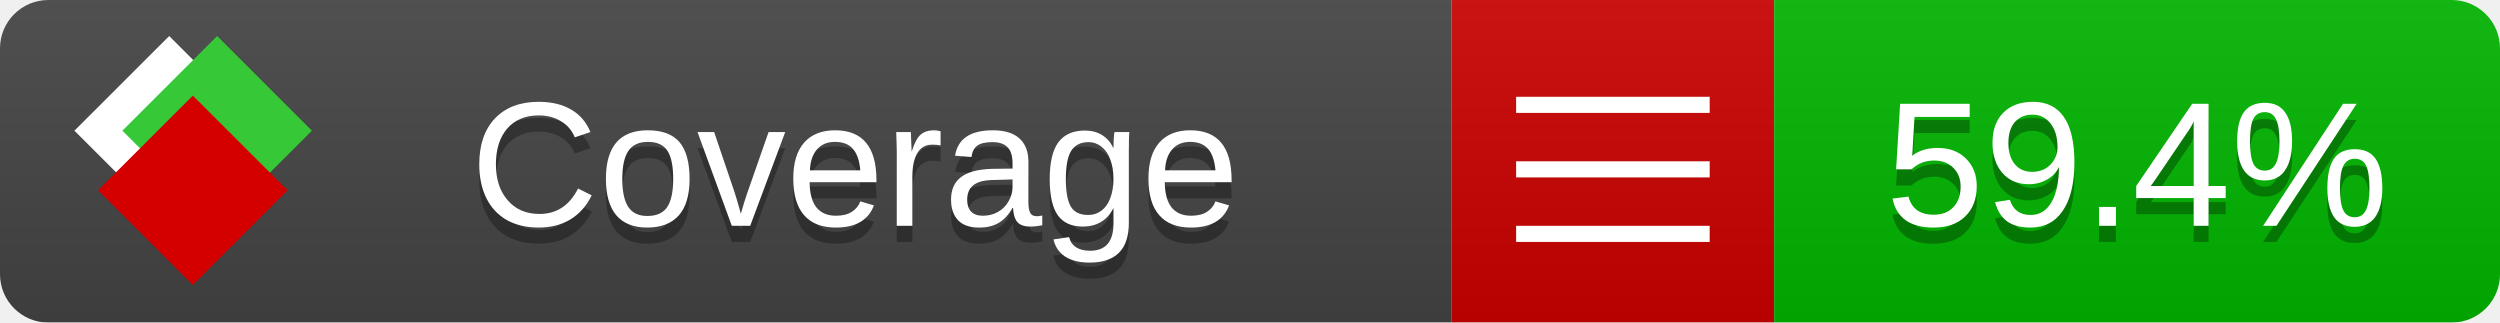
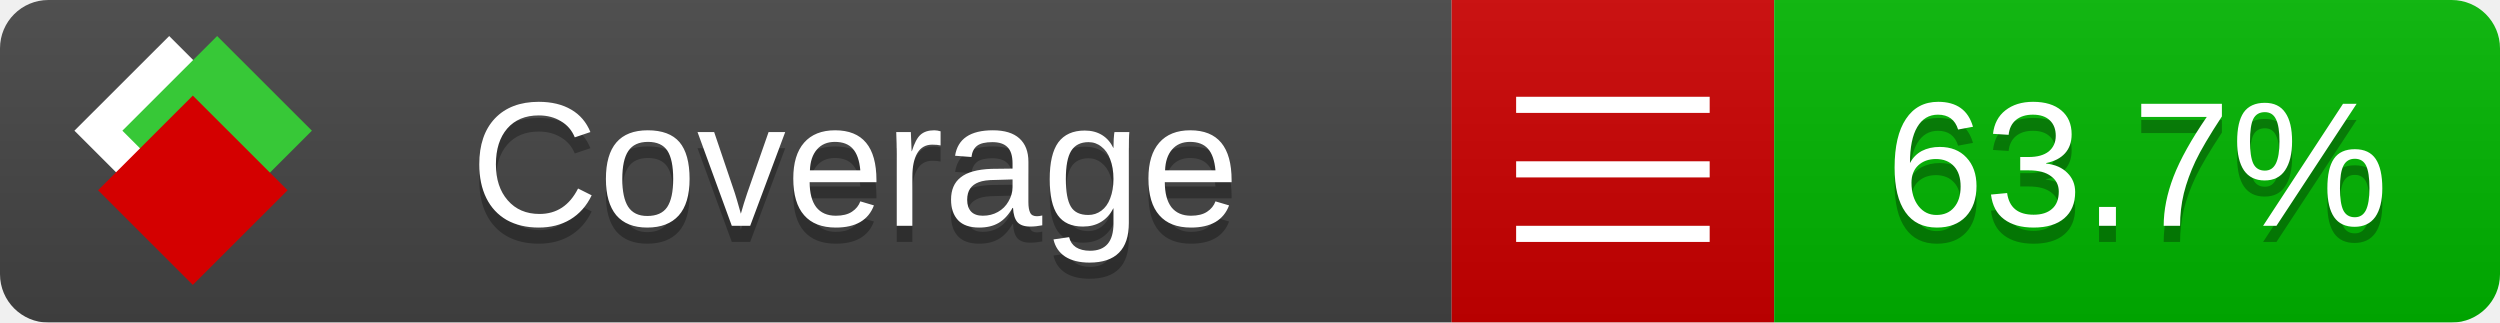
<svg xmlns="http://www.w3.org/2000/svg" xmlns:xlink="http://www.w3.org/1999/xlink" width="155" height="20">
  <style type="text/css">
          
            @keyframes fade1 {
                0% { visibility: visible; opacity: 1; }
               23% { visibility: visible; opacity: 1; }
               25% { visibility: hidden; opacity: 0; }
               48% { visibility: hidden; opacity: 0; }
               50% { visibility: hidden; opacity: 0; }
               73% { visibility: hidden; opacity: 0; }
               75% { visibility: hidden; opacity: 0; }
               98% { visibility: hidden; opacity: 0; }
              100% { visibility: visible; opacity: 1; }
            }
            @keyframes fade2 {
                0% { visibility: hidden; opacity: 0; }
               23% { visibility: hidden; opacity: 0; }
               25% { visibility: visible; opacity: 1; }
               48% { visibility: visible; opacity: 1; }
               50% { visibility: hidden; opacity: 0; }
               73% { visibility: hidden; opacity: 0; }
               75% { visibility: hidden; opacity: 0; }
               98% { visibility: hidden; opacity: 0; }
              100% { visibility: hidden; opacity: 0; }
            }
            @keyframes fade3 {
                0% { visibility: hidden; opacity: 0; }
               23% { visibility: hidden; opacity: 0; }
               25% { visibility: hidden; opacity: 0; }
               48% { visibility: hidden; opacity: 0; }
               50% { visibility: visible; opacity: 1; }
               73% { visibility: visible; opacity: 1; }
               75% { visibility: hidden; opacity: 0; }
               98% { visibility: hidden; opacity: 0; }
              100% { visibility: hidden; opacity: 0; }
            }
            @keyframes fade4 {
                0% { visibility: hidden; opacity: 0; }
               23% { visibility: hidden; opacity: 0; }
               25% { visibility: hidden; opacity: 0; }
               48% { visibility: hidden; opacity: 0; }
               50% { visibility: hidden; opacity: 0; }
               73% { visibility: hidden; opacity: 0; }
               75% { visibility: visible; opacity: 1; }
               98% { visibility: visible; opacity: 1; }
              100% { visibility: hidden; opacity: 0; }
            }
            .linecoverage {
                animation-duration: 15s;
                animation-name: fade1;
                animation-iteration-count: infinite;
            }
            .branchcoverage {
                animation-duration: 15s;
                animation-name: fade2;
                animation-iteration-count: infinite;
            }
            .methodcoverage {
                animation-duration: 15s;
                animation-name: fade3;
                animation-iteration-count: infinite;
            }
            .fullmethodcoverage {
                animation-duration: 15s;
                animation-name: fade4;
                animation-iteration-count: infinite;
            }
          
    </style>
  <defs>
    <linearGradient id="gradient" x2="0" y2="100%">
      <stop offset="0" stop-color="#bbb" stop-opacity=".1" />
      <stop offset="1" stop-opacity=".1" />
    </linearGradient>
    <linearGradient id="c">
      <stop offset="0" stop-color="#d40000" />
      <stop offset="1" stop-color="#ff2a2a" />
    </linearGradient>
    <linearGradient id="a">
      <stop offset="0" stop-color="#e0e0de" />
      <stop offset="1" stop-color="#fff" />
    </linearGradient>
    <linearGradient id="b">
      <stop offset="0" stop-color="#37c837" />
      <stop offset="1" stop-color="#217821" />
    </linearGradient>
    <linearGradient xlink:href="#a" id="e" x1="106.44" x2="69.96" y1="-11.96" y2="-46.84" gradientTransform="matrix(-.8426 -.00045 -.00045 -.8426 -94.27 -75.82)" gradientUnits="userSpaceOnUse" />
    <linearGradient xlink:href="#b" id="f" x1="56.19" x2="77.97" y1="-23.45" y2="10.62" gradientTransform="matrix(.8426 .00045 .00045 .8426 94.27 75.82)" gradientUnits="userSpaceOnUse" />
    <linearGradient xlink:href="#c" id="g" x1="79.98" x2="132.9" y1="10.79" y2="10.79" gradientTransform="matrix(.8426 .00045 .00045 .8426 94.27 75.82)" gradientUnits="userSpaceOnUse" />
    <mask id="mask">
      <rect width="155" height="20" rx="3" fill="#fff" />
    </mask>
    <g id="icon" transform="matrix(.04486 0 0 .04481 -.48 -.63)">
      <rect width="52.92" height="52.92" x="-109.72" y="-27.13" fill="url(#e)" transform="rotate(-135)" />
      <rect width="52.92" height="52.92" x="70.19" y="-39.18" fill="url(#f)" transform="rotate(45)" />
      <rect width="52.92" height="52.92" x="80.05" y="-15.74" fill="url(#g)" transform="rotate(45)" />
    </g>
  </defs>
  <g mask="url(#mask)">
    <rect x="0" y="0" width="90" height="20" fill="#444" />
    <rect x="90" y="0" width="20" height="20" fill="#c00" />
    <rect x="110" y="0" width="45" height="20" fill="#00B600" />
    <rect x="0" y="0" width="155" height="20" fill="url(#gradient)" />
  </g>
  <g>
    <path class="" stroke="#fff" d="M94 6.5 h12 M94 10.5 h12 M94 14.5 h12" />
  </g>
  <g fill="#fff" text-anchor="middle" font-family="Verdana,Arial,Geneva,sans-serif" font-size="11">
    <a xlink:href="https://github.com/danielpalme/ReportGenerator" target="_top">
      <use xlink:href="#icon" transform="translate(3,1) scale(3.5)" />
    </a>
    <text x="53" y="15" fill="#010101" fill-opacity=".3">Coverage</text>
    <text x="53" y="14" fill="#fff">Coverage</text>
-     <text class="" x="132.5" y="15" fill="#010101" fill-opacity=".3">59.4%</text>
-     <text class="" x="132.5" y="14">59.4%</text>
+     <text class="" x="132.5" y="15" fill="#010101" fill-opacity=".3">63.7%</text>
+     <text class="" x="132.5" y="14">63.7%</text>
  </g>
  <g>
    <rect class="" x="90" y="0" width="65" height="20" fill-opacity="0" />
  </g>
</svg>
